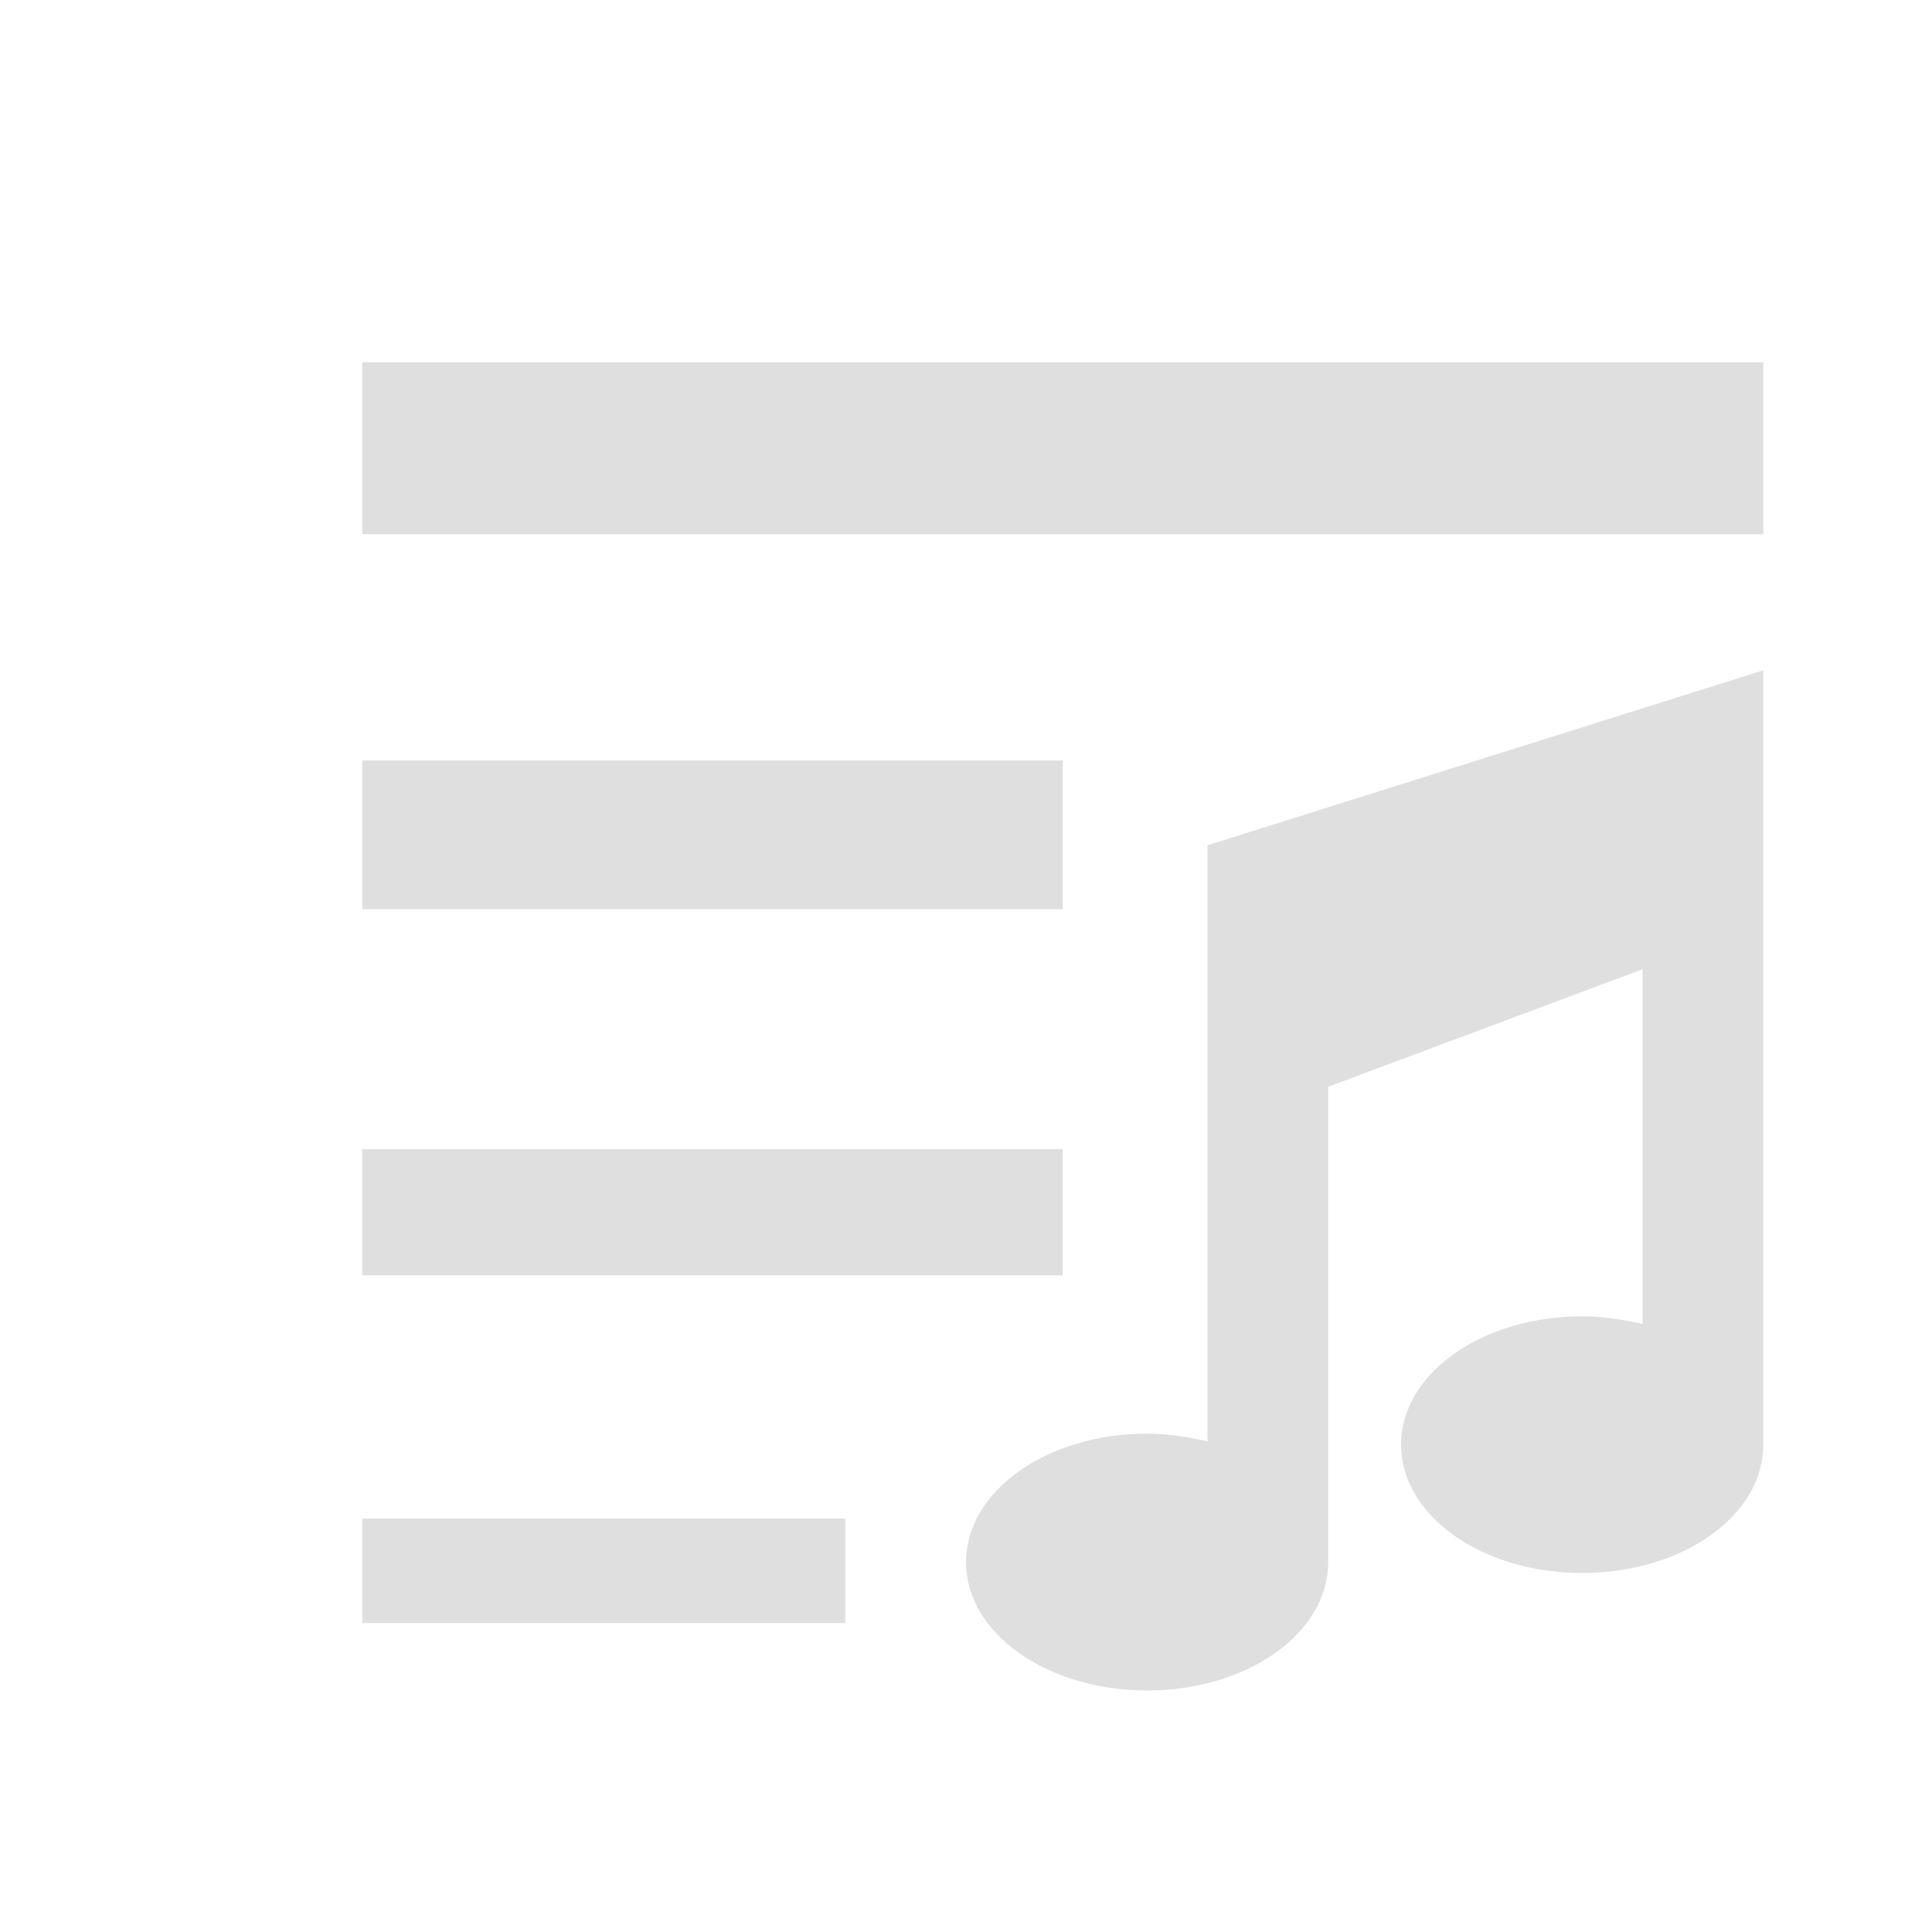
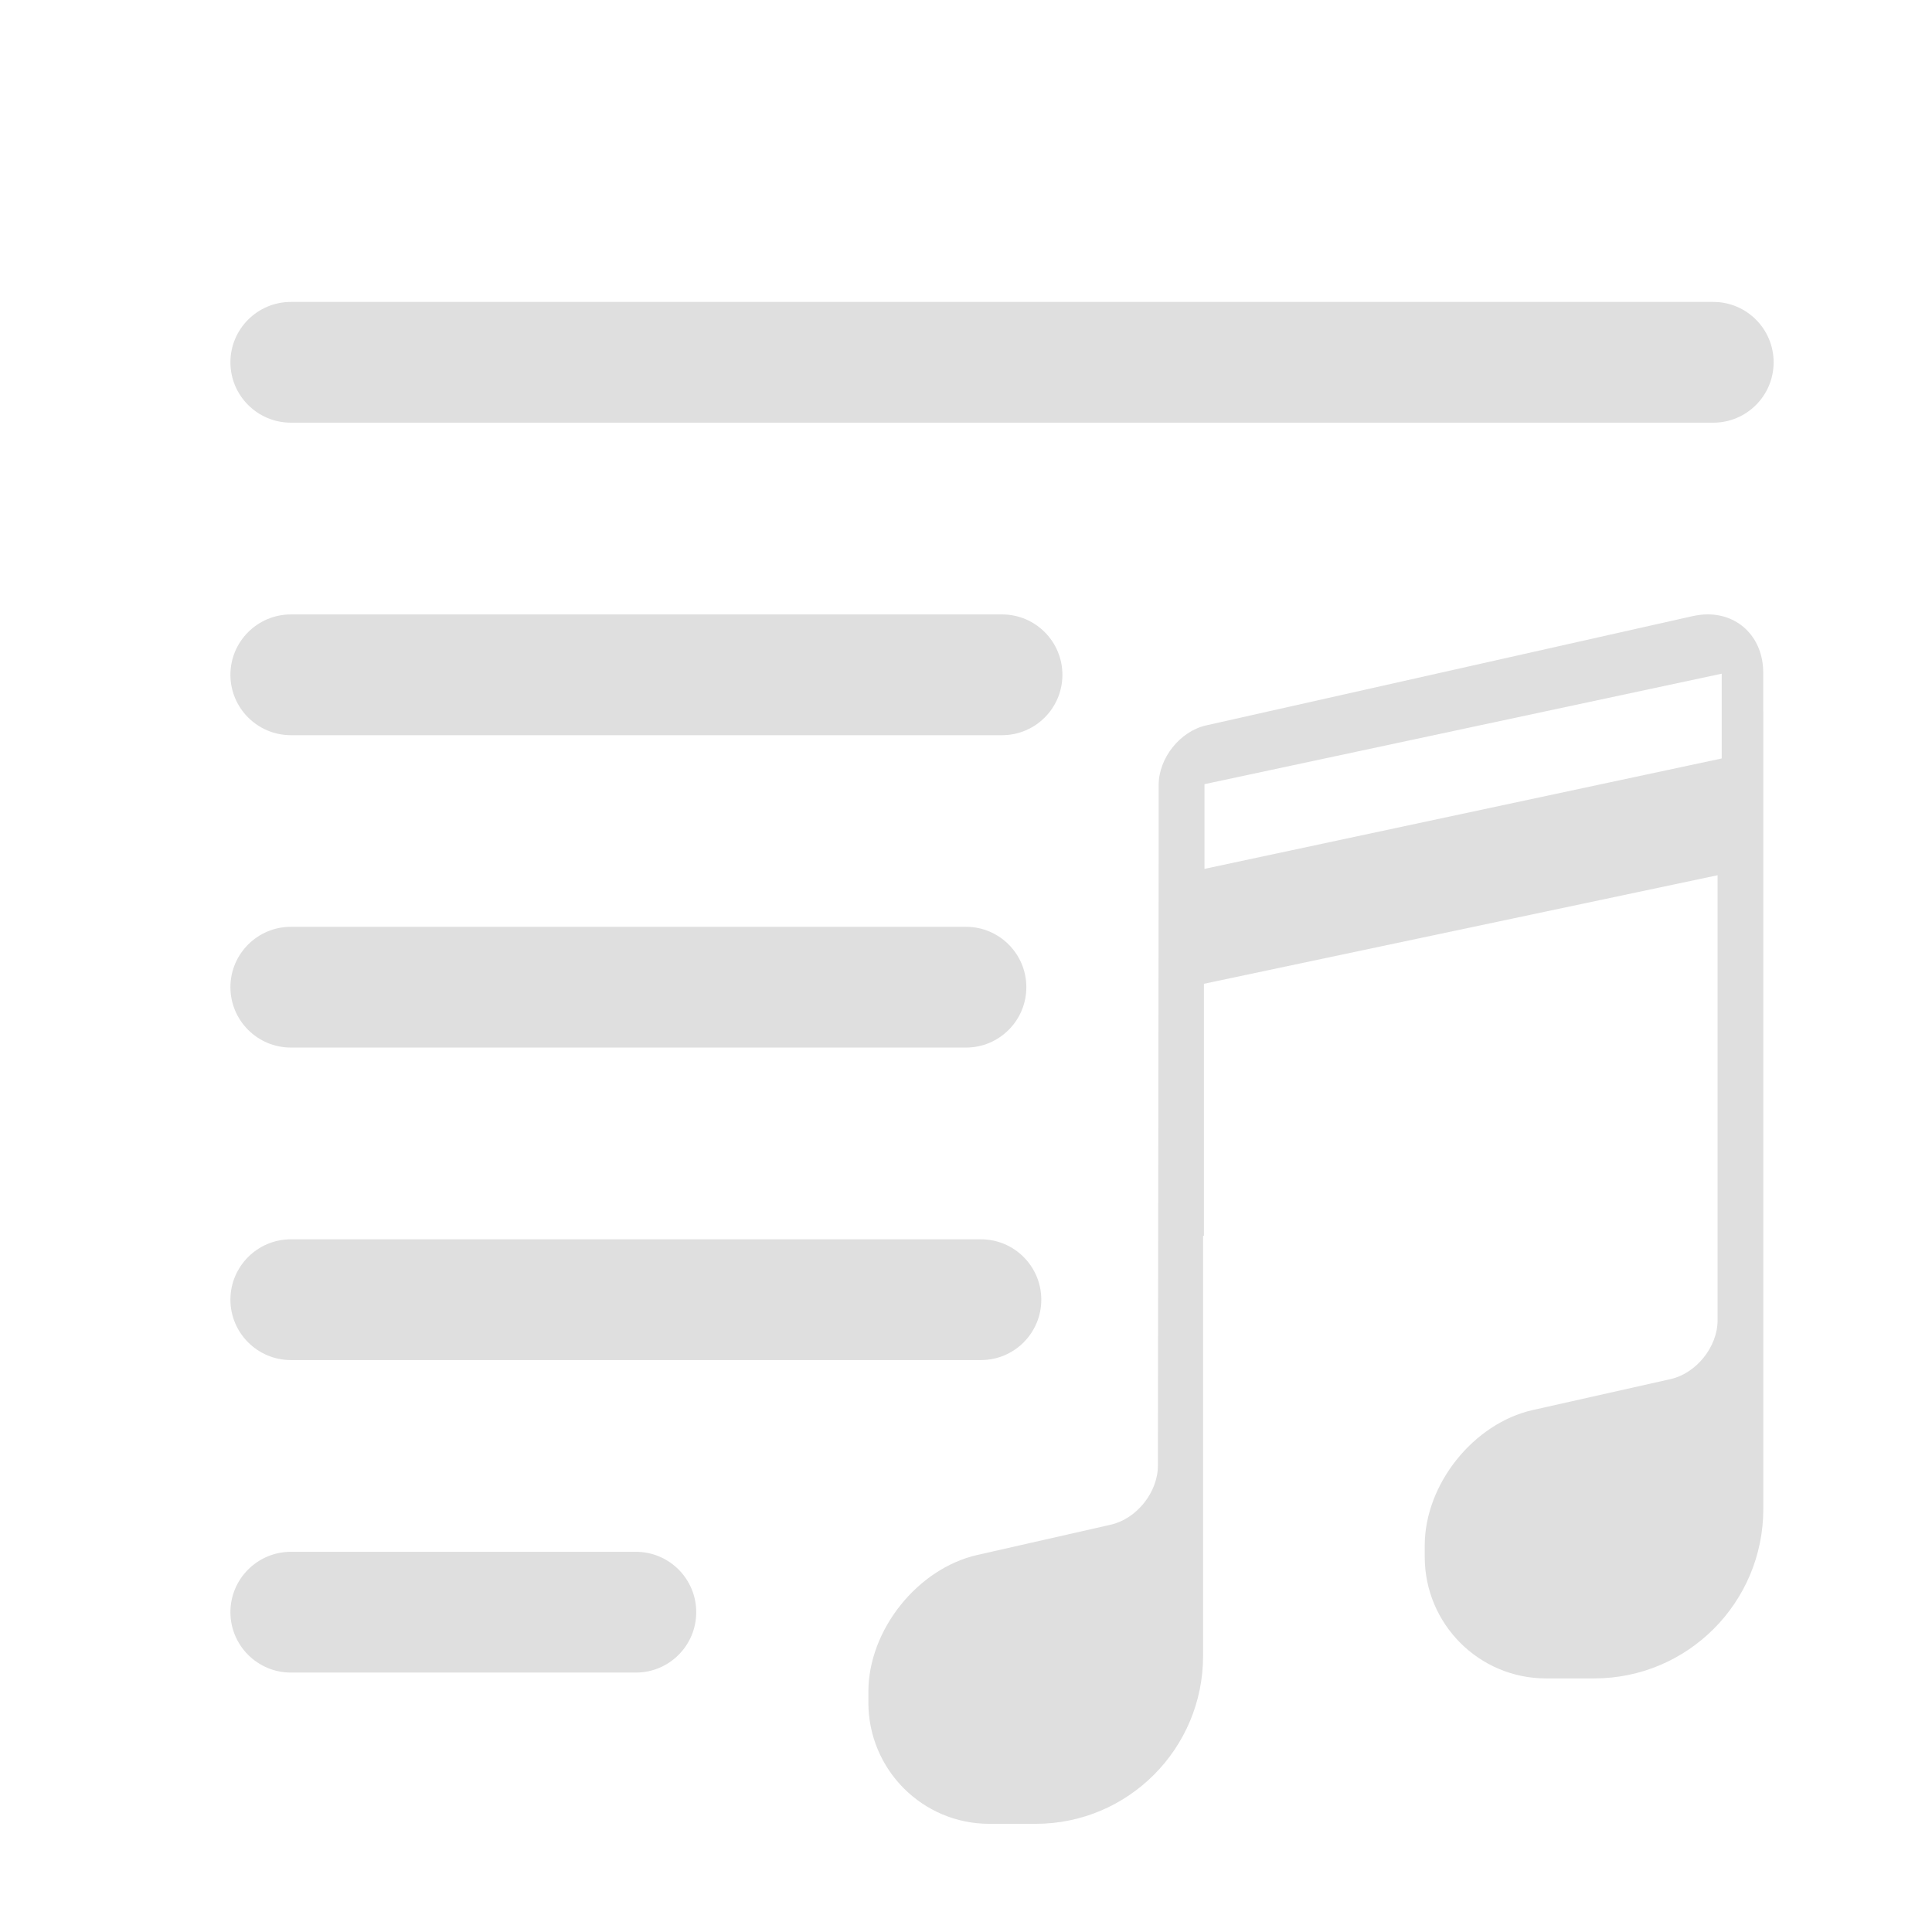
- <svg xmlns="http://www.w3.org/2000/svg" style="clip-rule:evenodd;fill-rule:evenodd;stroke-linejoin:round;stroke-miterlimit:2" viewBox="0 0 16 16">
-   <path d="m3 12.576v0.866h4v-0.866h-4zm0-3.059v1.045h5.801v-1.045h-5.801zm0-3.219v1.232h5.801v-1.232h-5.801zm0-3.298v1.424h11.603v-1.424h-11.603z" fill="#dfdfdf" />
-   <path d="m10 7v4.937c-0.15-0.035-0.33-0.064-0.5-0.064-0.83 0-1.5 0.475-1.5 1.064 0 0.588 0.67 1.063 1.5 1.063s1.5-0.475 1.5-1.063v-3.937l2.603-0.973v2.938c-0.15-0.036-0.33-0.064-0.5-0.064-0.83 0-1.5 0.475-1.5 1.063s0.67 1.063 1.5 1.063 1.5-0.475 1.5-1.063v-6.413l-4.603 1.449z" fill="#dfdfdf" />
+ <svg xmlns="http://www.w3.org/2000/svg" clip-rule="evenodd" fill-rule="evenodd" stroke-linejoin="round" stroke-miterlimit="2" viewBox="0 0 16 16">
+   <g fill="#dfdfdf">
+     <path transform="matrix(1.04065 0 0 1 -.77353 1.24245)" d="m3.058 2.258c-.265 0-.481-.224-.481-.5s.216-.5.481-.5h11.32c.265 0 .48.224.48.5s-.215.5-.48.5zm0 2.588c-.265 0-.481-.224-.481-.5s.216-.5.481-.5h5.66c.265 0 .48.224.48.5s-.215.5-.48.5zm0 2.587c-.265 0-.481-.224-.481-.5s.216-.5.481-.5h5.373c.265 0 .48.224.48.5s-.215.5-.48.5zm0 2.588c-.265 0-.481-.224-.481-.5s.216-.5.481-.5h5.492c.265 0 .48.224.48.5s-.215.5-.48.5zm0 2.588c-.265 0-.481-.224-.481-.5s.216-.5.481-.5h2.746c.265 0 .48.224.48.5s-.215.5-.48.5z" />
+     <path transform="matrix(.642966 0 0 .642966 5.89403 4.95234)" d="m12.637.233-6.269 1.408c-.336.076-.611.421-.611.767v.928l-.01 7.84c0 .342-.273.684-.606.76l-1.72.39c-.772.176-1.403.968-1.403 1.762v.139c0 .863.697 1.562 1.557 1.562h.598c1.191 0 2.156-.968 2.156-2.162v-5.412h.011v-3.246l6.616-1.398v5.732c0 .342-.273.683-.606.758l-1.773.398c-.766.172-1.393.958-1.393 1.746v.145c0 .865.699 1.566 1.562 1.566h.621c1.204 0 2.178-.977 2.178-2.183v-10.271h-.001v-.499c0-.445-.307-.752-.715-.752-.061 0-.126.008-.192.022zm.372.742-6.662 1.423v1.091l6.662-1.422z" />
+   </g>
</svg>
